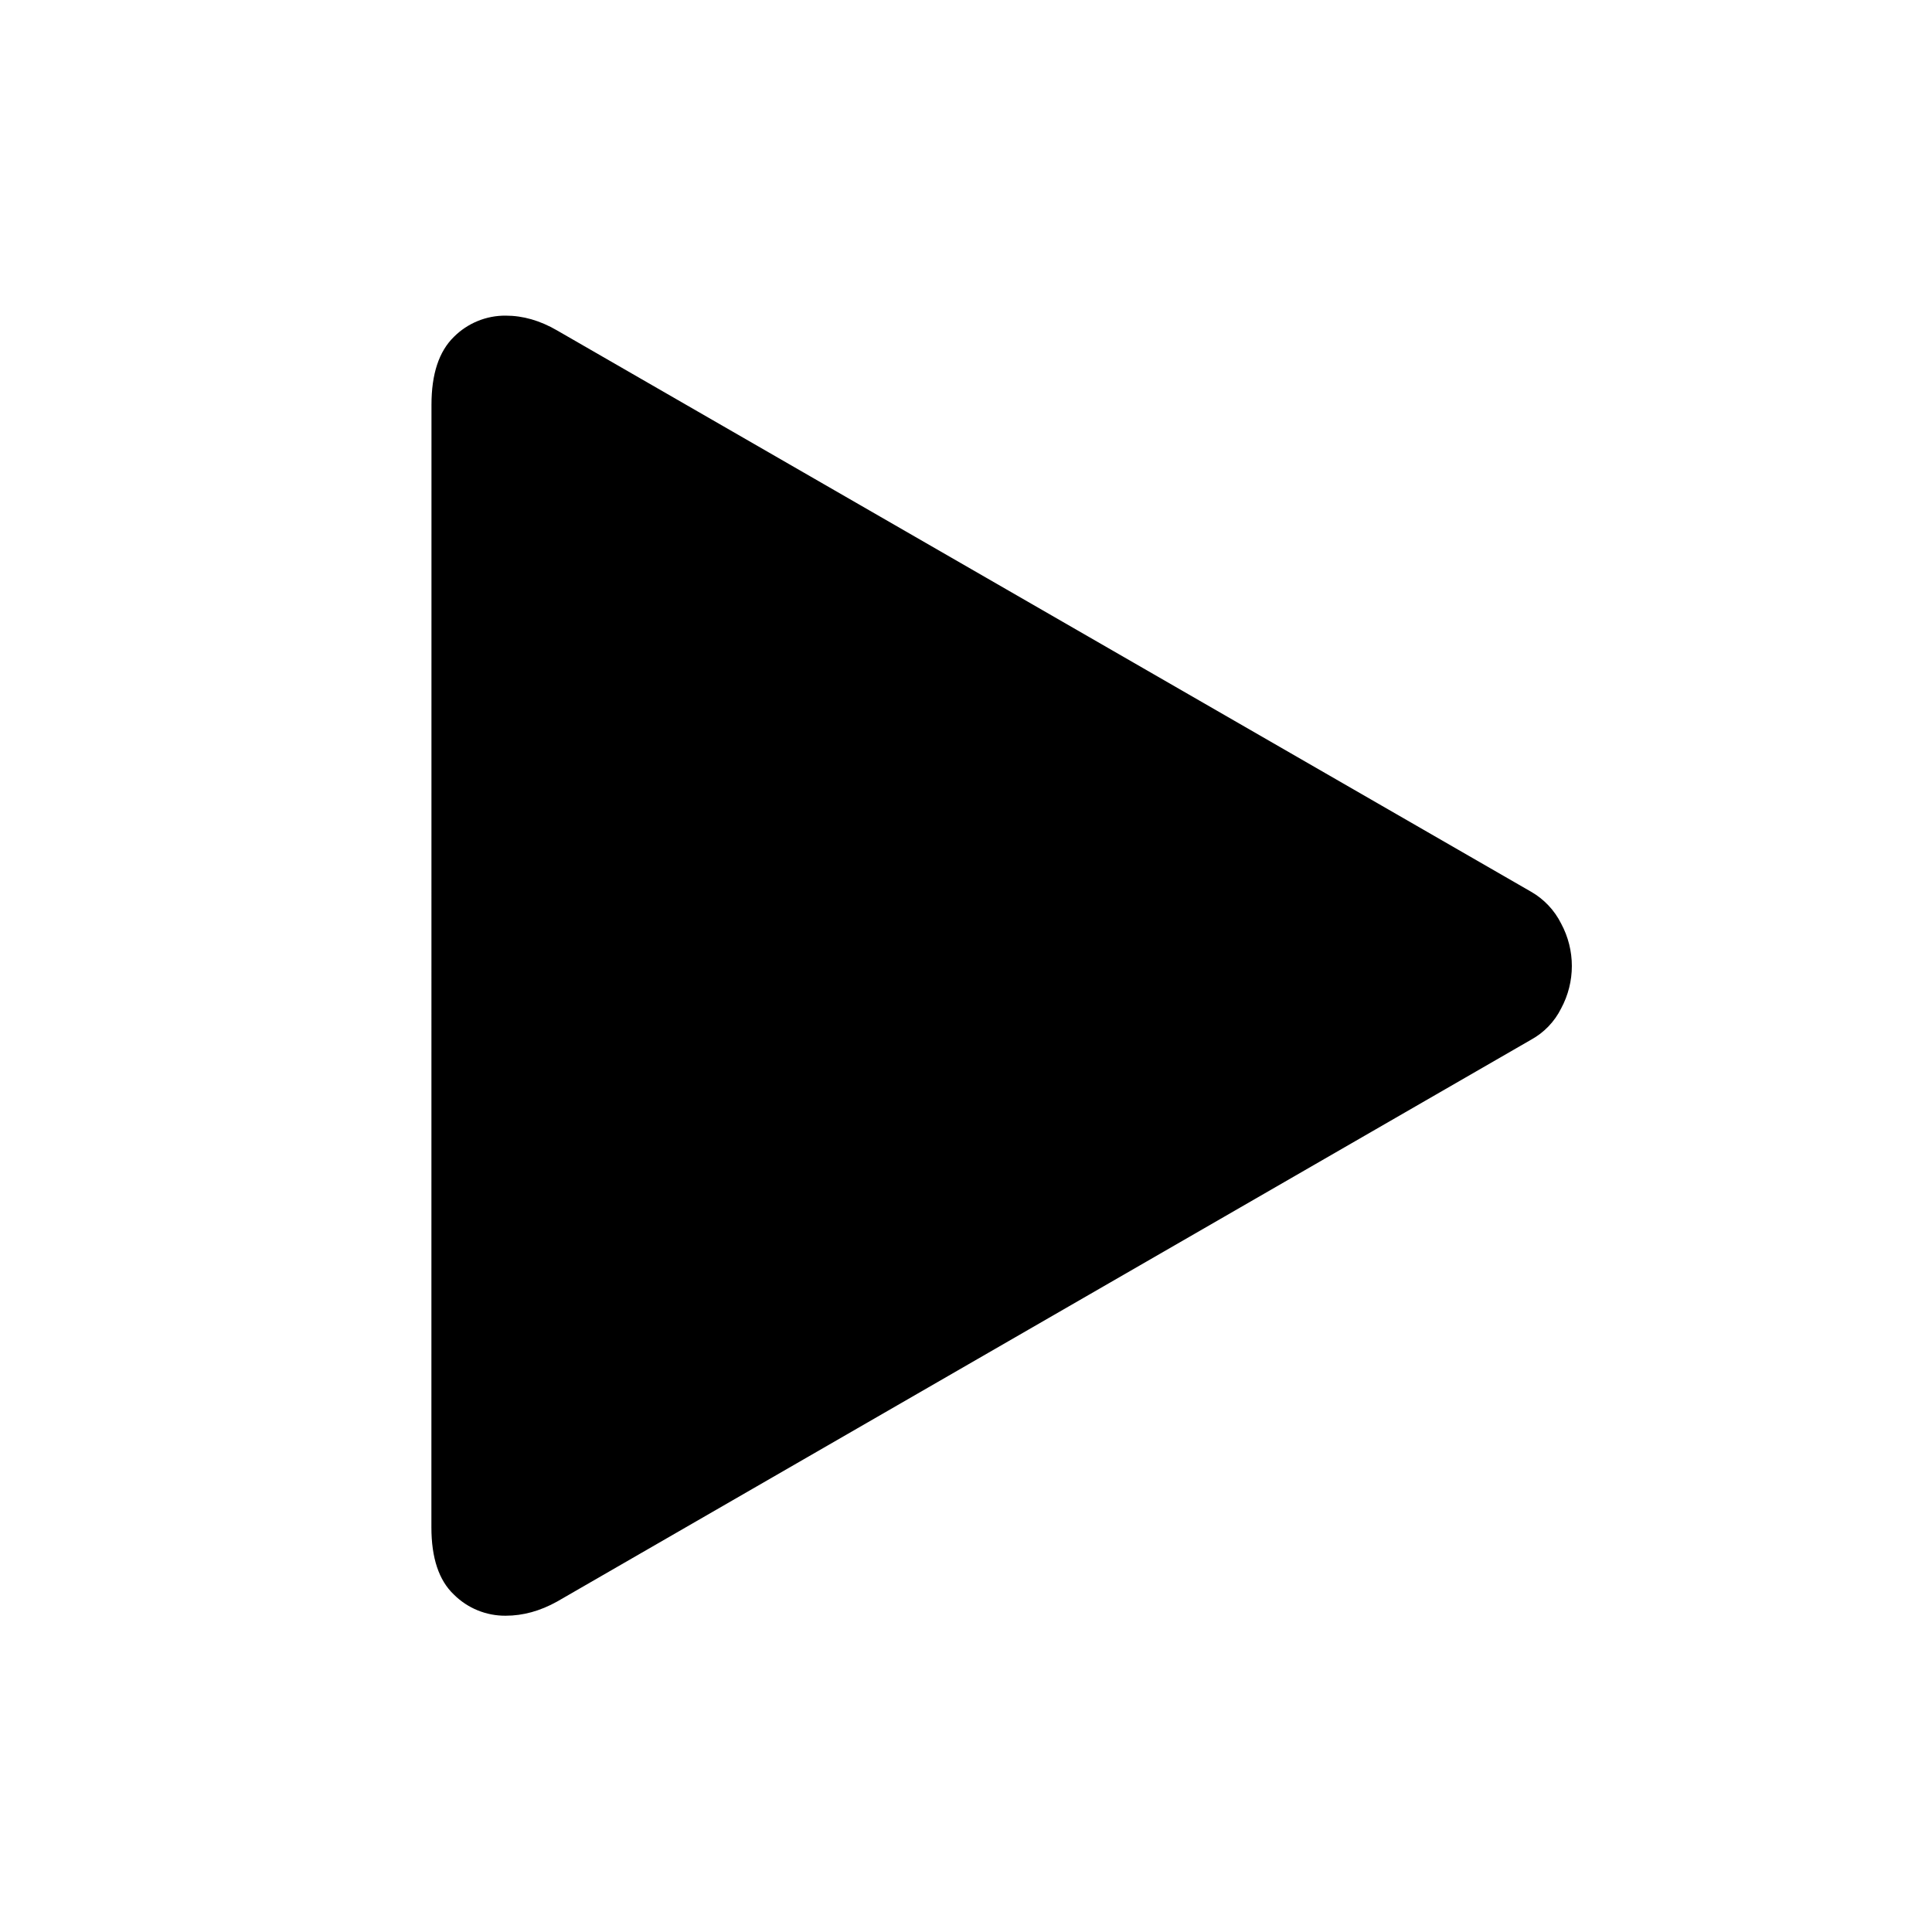
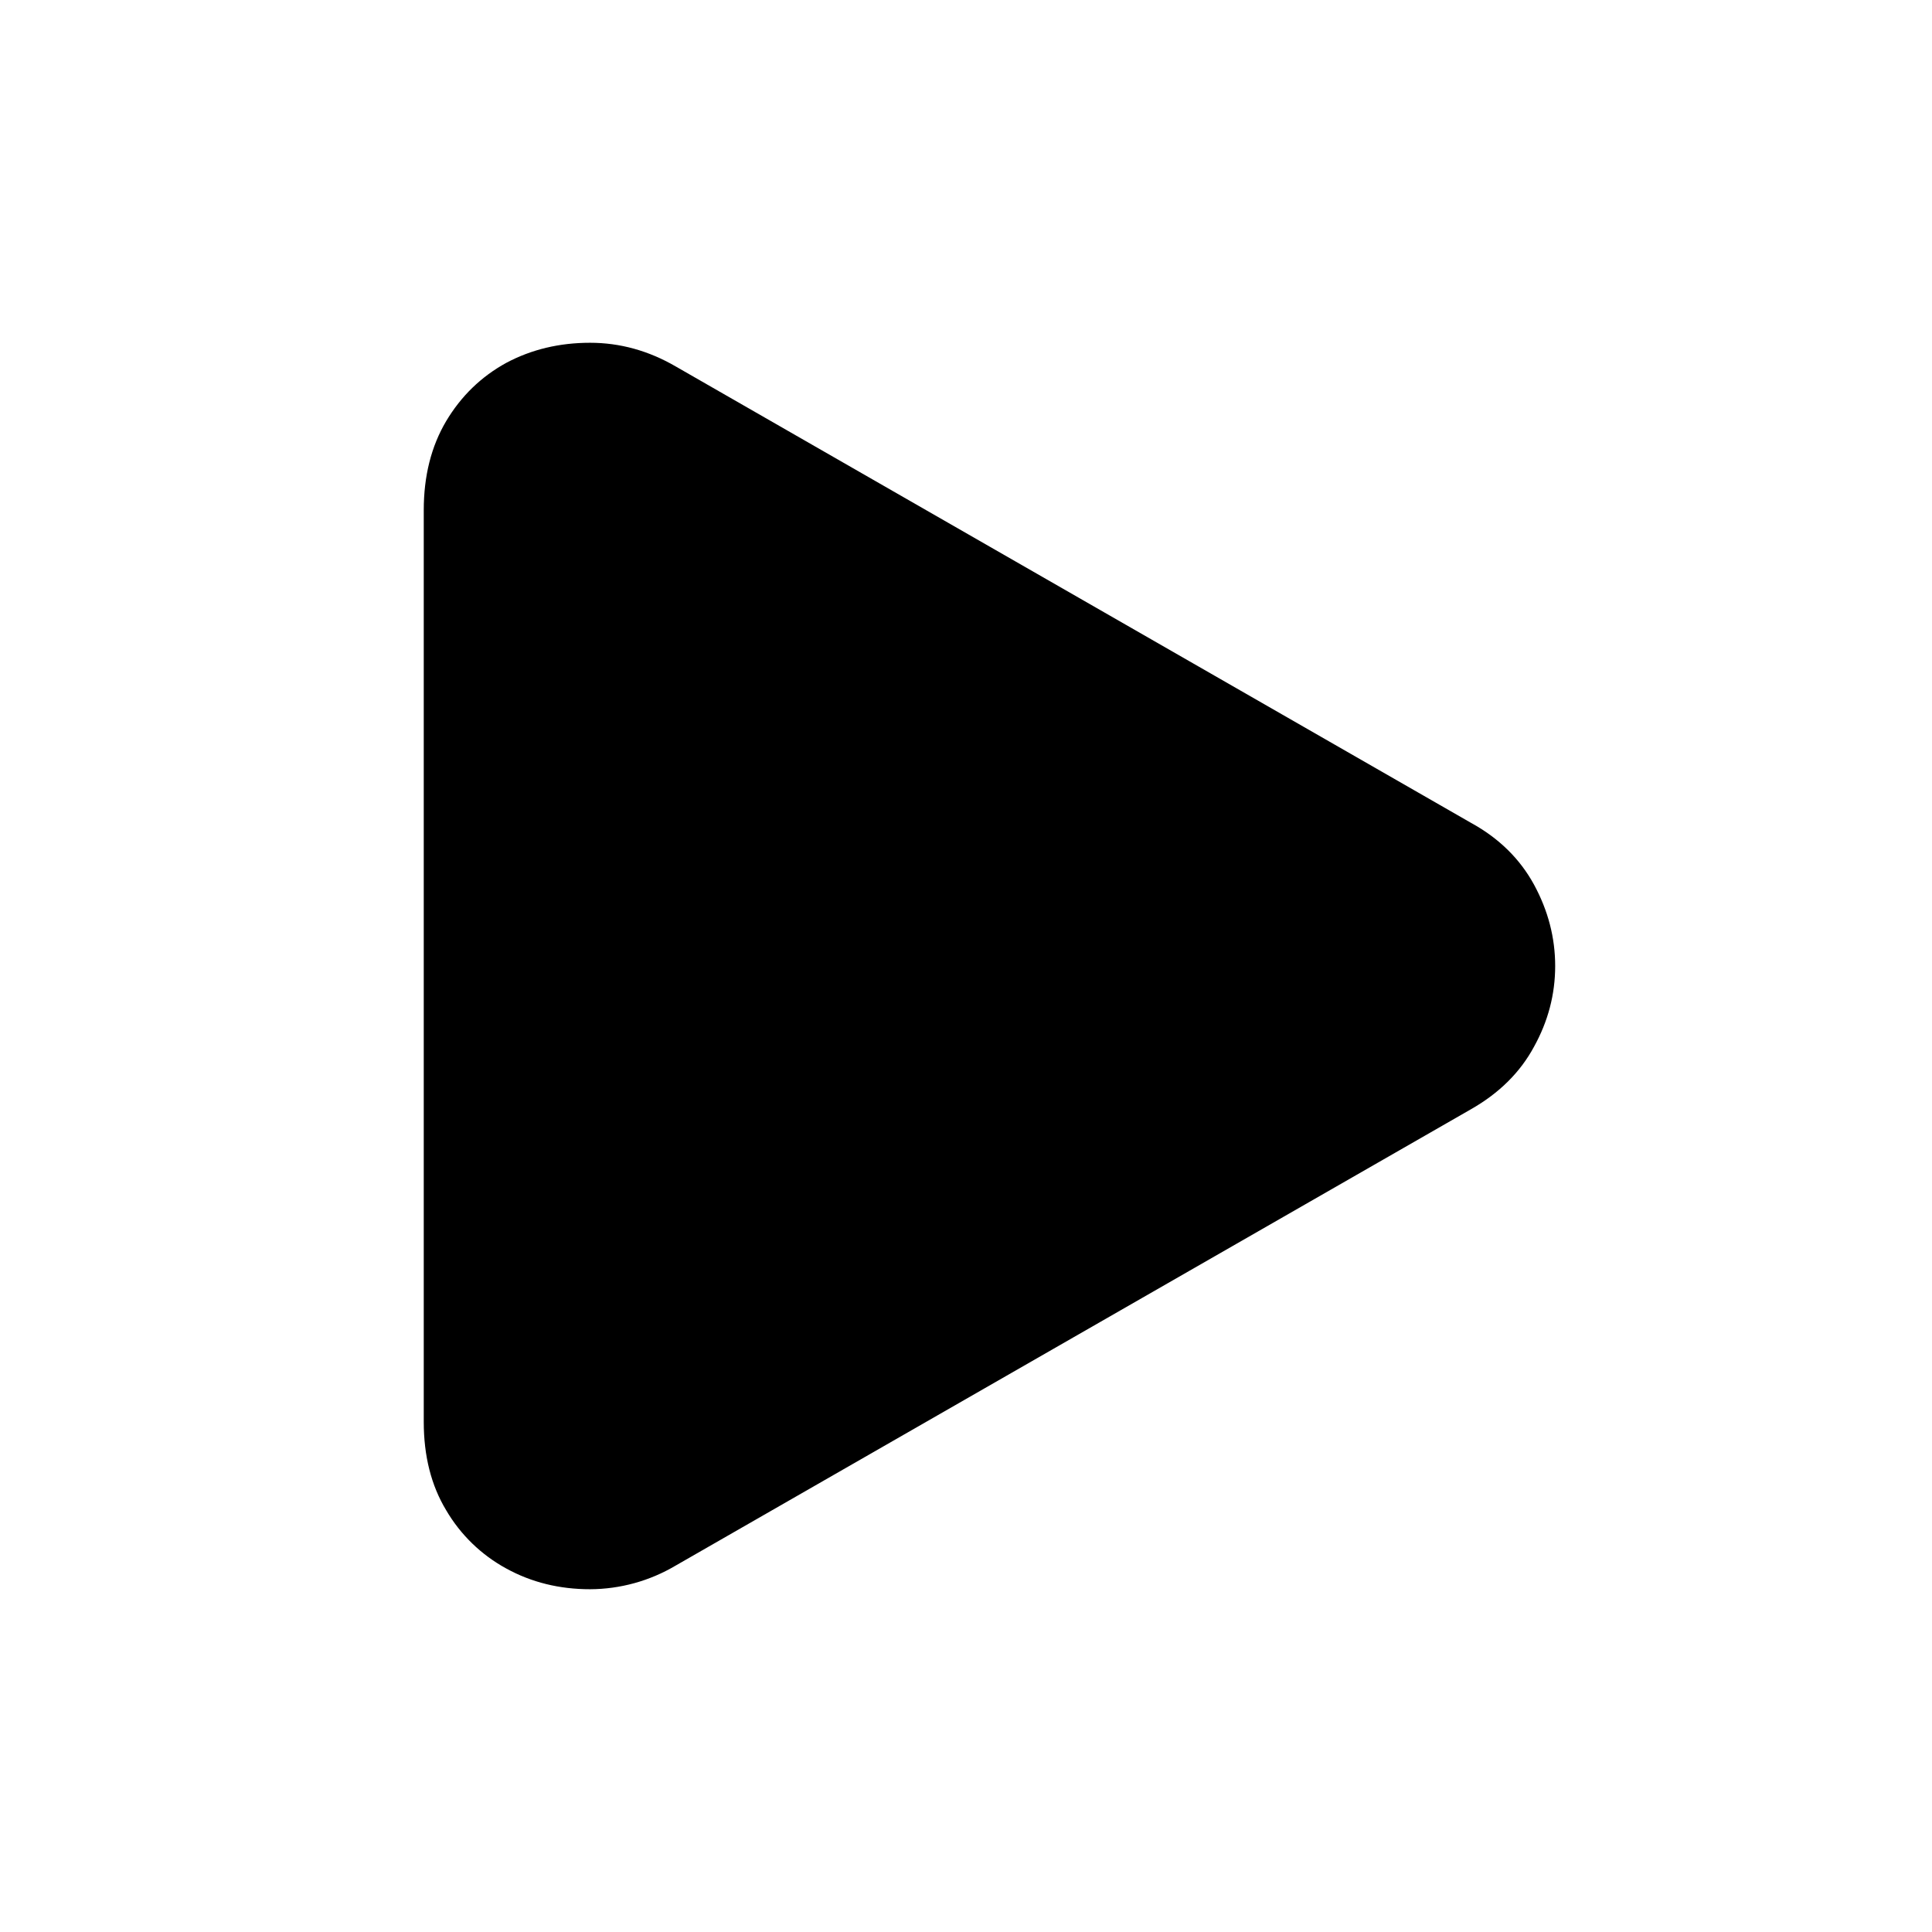
<svg xmlns="http://www.w3.org/2000/svg" fill="currentColor" viewBox="0 0 24 24">
-   <path d="M5.36 5.027q0-.57.278-.842a.9.9 0 0 1 .644-.264q.322 0 .637.183l12.1 6.973a.94.94 0 0 1 .374.396 1.11 1.11 0 0 1 0 1.054.9.9 0 0 1-.374.389l-12.1 6.98q-.315.175-.637.175a.9.9 0 0 1-.644-.263q-.279-.264-.279-.835z" />
+   <path d="M5.264 6.338q0-.636.278-1.106.279-.468.748-.725.468-.249 1.04-.249.556 0 1.062.293l9.88 5.67q.52.285.784.768.263.484.263 1.011 0 .528-.263 1.003-.257.477-.784.777l-9.88 5.669a2.1 2.1 0 0 1-1.062.293q-.572 0-1.04-.257a1.94 1.94 0 0 1-.748-.725q-.278-.461-.278-1.098z" />
</svg>
